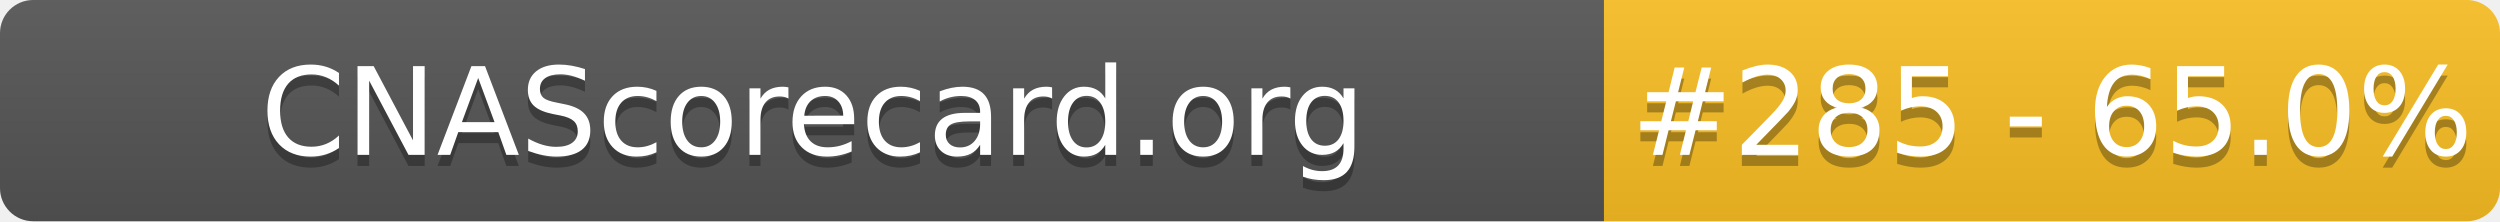
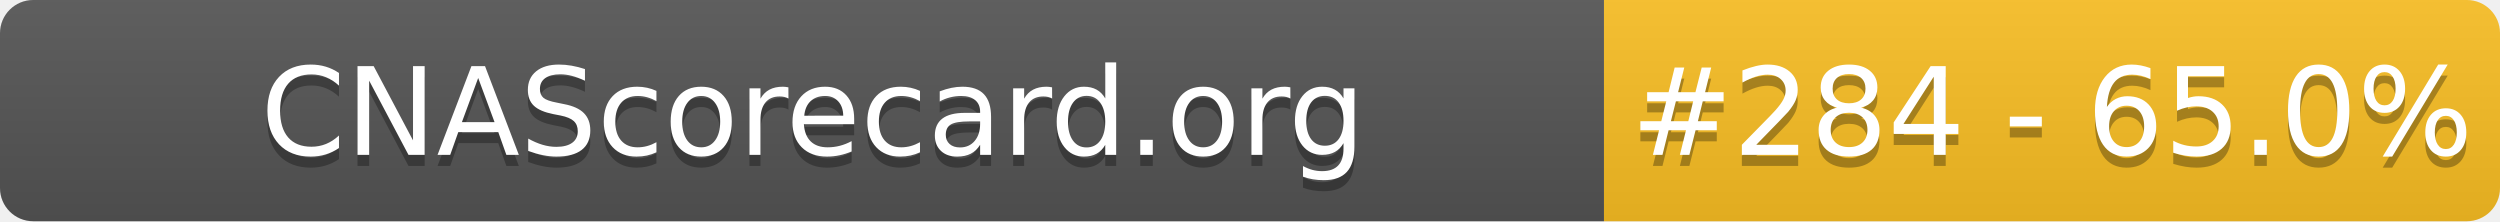
- <svg xmlns="http://www.w3.org/2000/svg" width="226" height="20" role="img" aria-label="CNAScorecard.org: #285 - 65.0%">
+ <svg xmlns="http://www.w3.org/2000/svg" width="226" height="20" role="img" aria-label="CNAScorecard.org: #284 - 65.0%">
  <linearGradient id="s" x2="0" y2="100%">
    <stop offset="0" stop-color="#bbb" stop-opacity=".1" />
    <stop offset="1" stop-opacity=".1" />
  </linearGradient>
  <clipPath id="r">
    <rect width="226" height="20" rx="3" fill="#fff" />
  </clipPath>
  <g clip-path="url(#r)">
    <rect width="145" height="20" fill="#555" />
    <rect x="145" width="81" height="20" fill="#FBBF24" />
    <rect width="226" height="20" fill="url(#s)" />
  </g>
  <g fill="#fff" text-anchor="middle" font-family="Verdana,Geneva,DejaVu Sans,sans-serif" text-rendering="geometricPrecision" font-size="110">
    <text aria-hidden="true" x="735" y="150" fill="#010101" fill-opacity=".3" transform="scale(.1)" textLength="1350">CNAScorecard.org</text>
    <text x="735" y="140" transform="scale(.1)" fill="#fff" textLength="1350">CNAScorecard.org</text>
-     <text aria-hidden="true" x="1855" y="150" fill="#010101" fill-opacity=".3" transform="scale(.1)" textLength="660">#285 - 65.0%</text>
-     <text x="1855" y="140" transform="scale(.1)" fill="#fff" textLength="660">#285 - 65.0%</text>
+     <text aria-hidden="true" x="1855" y="150" fill="#010101" fill-opacity=".3" transform="scale(.1)" textLength="660">#284 - 65.0%</text>
+     <text x="1855" y="140" transform="scale(.1)" fill="#fff" textLength="660">#284 - 65.0%</text>
  </g>
</svg>
